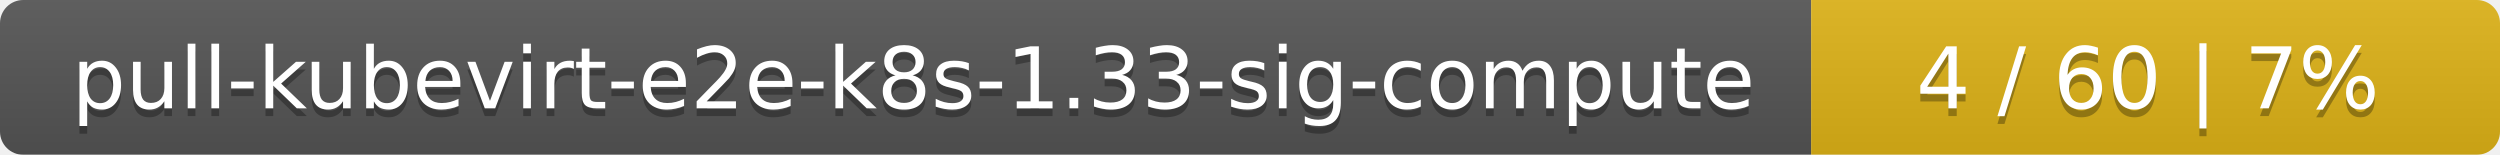
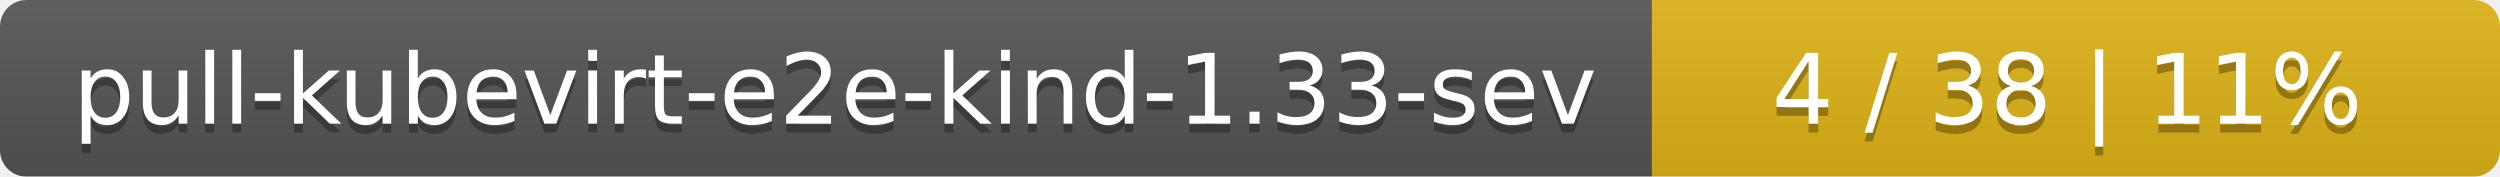
- <svg xmlns="http://www.w3.org/2000/svg" width="323" height="20">
+ <svg xmlns="http://www.w3.org/2000/svg" width="283" height="20">
  <linearGradient id="smooth" x2="0" y2="100%">
    <stop offset="0" stop-color="#bbb" stop-opacity=".1" />
    <stop offset="1" stop-opacity=".1" />
  </linearGradient>
  <mask id="round">
-     <rect width="323" height="20" rx="3" fill="#fff" />
+     <rect width="283" height="20" rx="3" fill="#fff" />
  </mask>
  <g mask="url(#round)">
-     <rect width="234" height="20" fill="#555" />
-     <rect x="234" width="89" height="20" fill="#dfb317" />
-     <rect width="323" height="20" fill="url(#smooth)" />
+     <rect width="187" height="20" fill="#555" />
+     <rect x="187" width="96" height="20" fill="#dfb317" />
+     <rect width="283" height="20" fill="url(#smooth)" />
  </g>
  <g fill="#fff" text-anchor="middle" font-family="DejaVu Sans,Verdana,Geneva,sans-serif" font-size="11">
-     <text x="118" y="15" fill="#010101" fill-opacity=".3">pull-kubevirt-e2e-k8s-1.33-sig-compute</text>
-     <text x="118" y="14">pull-kubevirt-e2e-k8s-1.33-sig-compute</text>
-     <text x="277.5" y="15" fill="#010101" fill-opacity=".3">4 / 60    |    7%</text>
-     <text x="277.5" y="14">4 / 60    |    7%</text>
+     <text x="94.5" y="15" fill="#010101" fill-opacity=".3">pull-kubevirt-e2e-kind-1.33-sev</text>
+     <text x="94.5" y="14">pull-kubevirt-e2e-kind-1.33-sev</text>
+     <text x="234" y="15" fill="#010101" fill-opacity=".3">4 / 38    |    11%</text>
+     <text x="234" y="14">4 / 38    |    11%</text>
  </g>
</svg>
